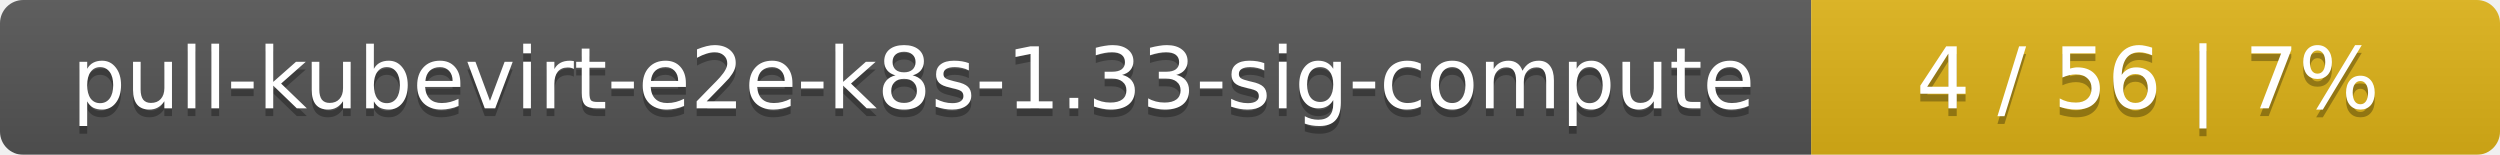
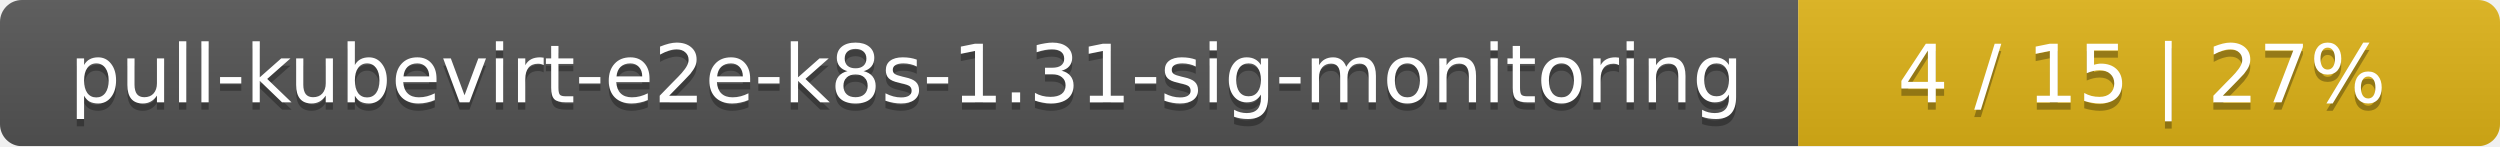
- <svg xmlns="http://www.w3.org/2000/svg" width="323" height="20">
+ <svg xmlns="http://www.w3.org/2000/svg" width="342" height="20">
  <linearGradient id="smooth" x2="0" y2="100%">
    <stop offset="0" stop-color="#bbb" stop-opacity=".1" />
    <stop offset="1" stop-opacity=".1" />
  </linearGradient>
  <mask id="round">
-     <rect width="323" height="20" rx="3" fill="#fff" />
+     <rect width="342" height="20" rx="3" fill="#fff" />
  </mask>
  <g mask="url(#round)">
-     <rect width="234" height="20" fill="#555" />
-     <rect x="234" width="89" height="20" fill="#dfb317" />
-     <rect width="323" height="20" fill="url(#smooth)" />
+     <rect width="246" height="20" fill="#555" />
+     <rect x="246" width="96" height="20" fill="#dfb317" />
+     <rect width="342" height="20" fill="url(#smooth)" />
  </g>
  <g fill="#fff" text-anchor="middle" font-family="DejaVu Sans,Verdana,Geneva,sans-serif" font-size="11">
-     <text x="118" y="15" fill="#010101" fill-opacity=".3">pull-kubevirt-e2e-k8s-1.33-sig-compute</text>
-     <text x="118" y="14">pull-kubevirt-e2e-k8s-1.33-sig-compute</text>
-     <text x="277.5" y="15" fill="#010101" fill-opacity=".3">4 / 56    |    7%</text>
-     <text x="277.5" y="14">4 / 56    |    7%</text>
+     <text x="124" y="15" fill="#010101" fill-opacity=".3">pull-kubevirt-e2e-k8s-1.31-sig-monitoring</text>
+     <text x="124" y="14">pull-kubevirt-e2e-k8s-1.31-sig-monitoring</text>
+     <text x="293" y="15" fill="#010101" fill-opacity=".3">4 / 15    |    27%</text>
+     <text x="293" y="14">4 / 15    |    27%</text>
  </g>
</svg>
